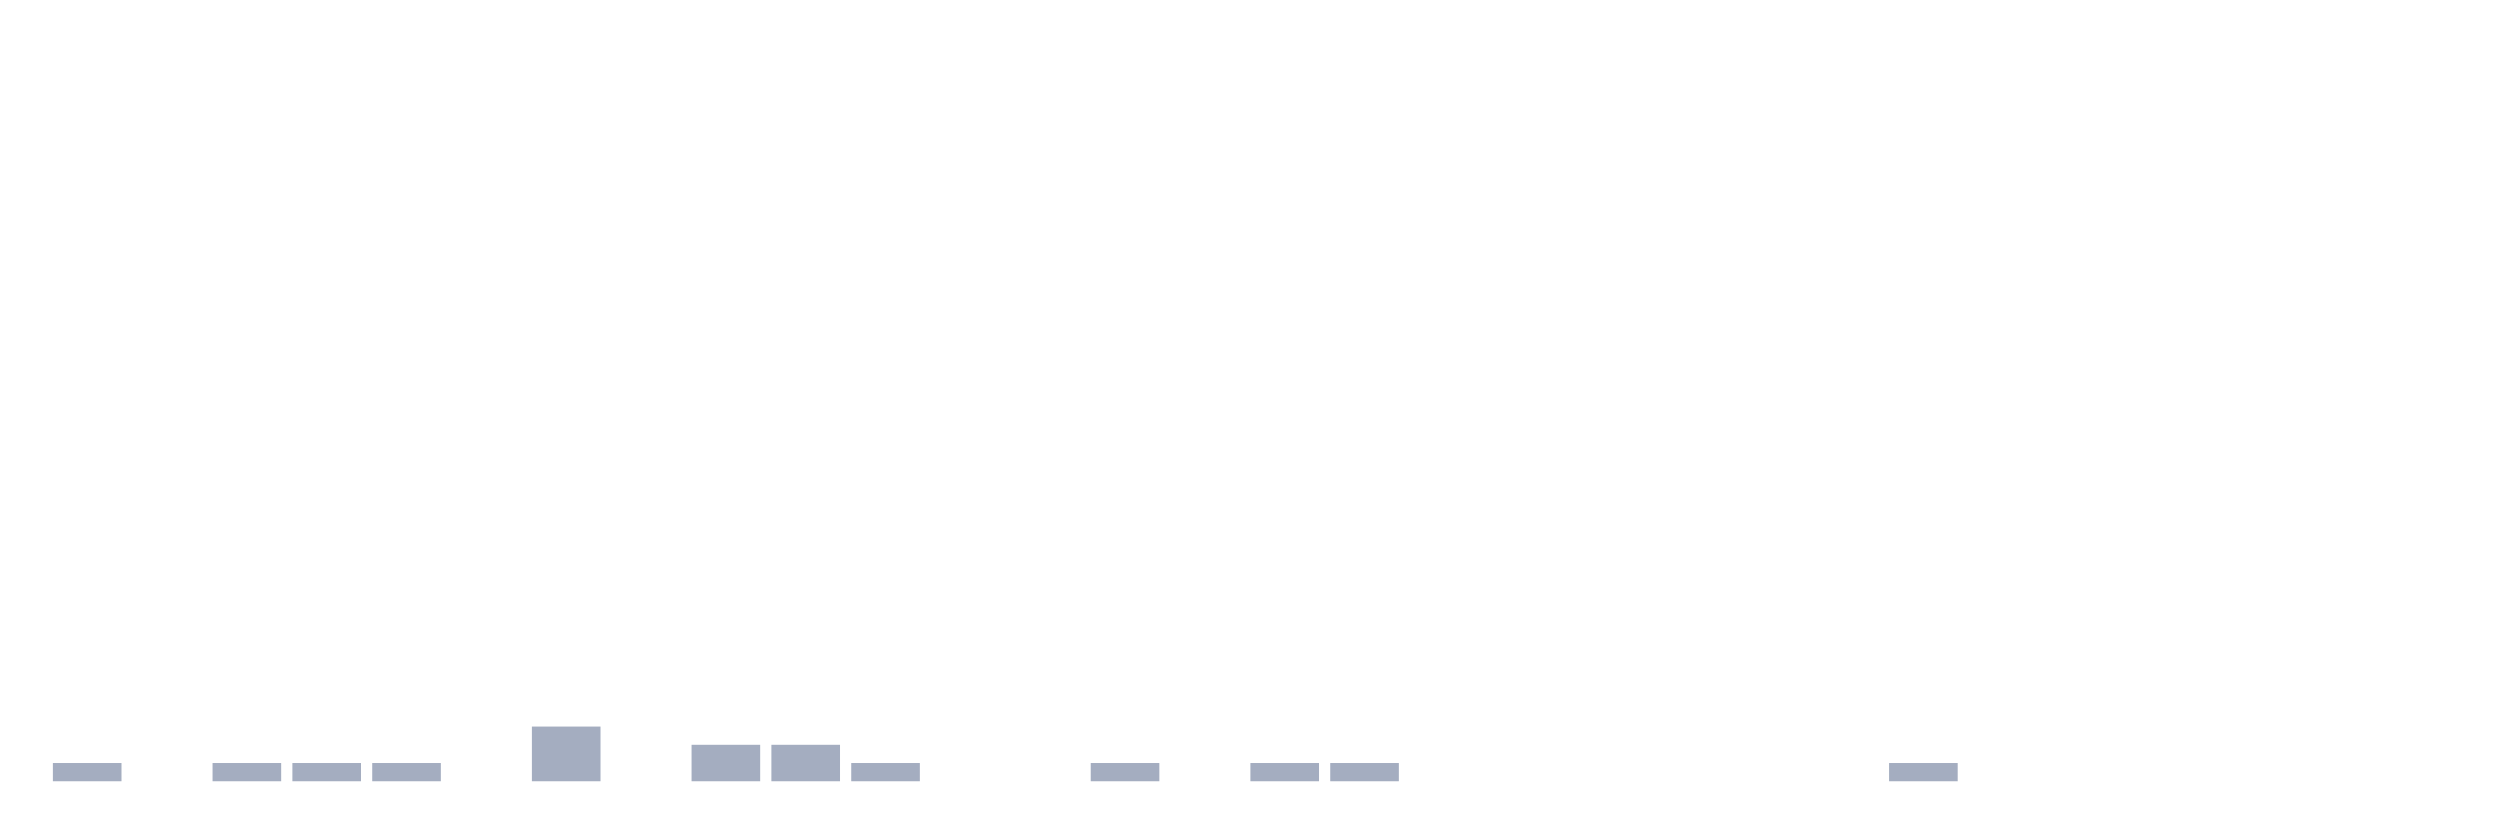
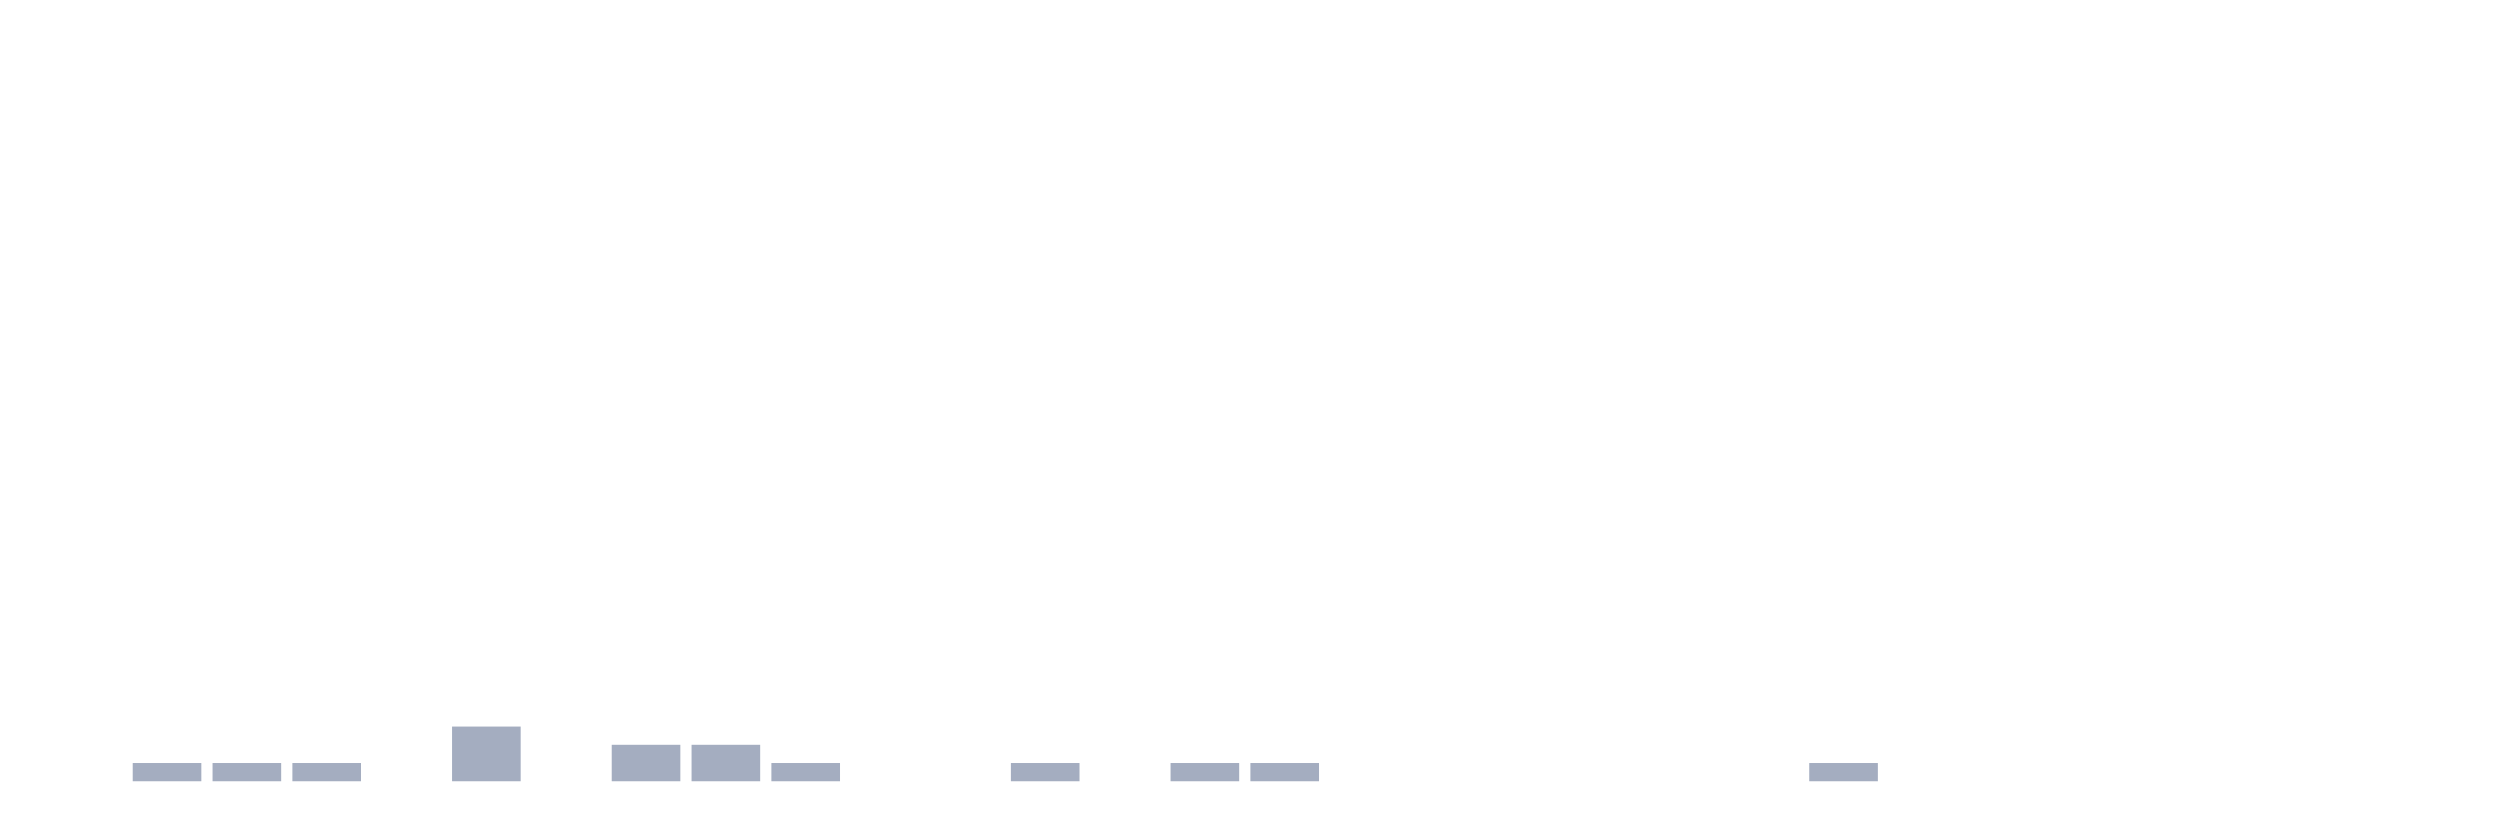
<svg xmlns="http://www.w3.org/2000/svg" viewBox="0 0 480 160">
  <g transform="translate(10,10)">
-     <rect class="bar" x="0.153" width="13.175" y="136.5" height="3.5" fill="rgb(164,173,192)" />
-     <rect class="bar" x="15.482" width="13.175" y="140" height="0" fill="rgb(164,173,192)" />
+     <rect class="bar" x="0.153" width="13.175" y="140" height="0" fill="rgb(164,173,192)" />
+     <rect class="bar" x="15.482" width="13.175" y="136.5" height="3.5" fill="rgb(164,173,192)" />
    <rect class="bar" x="30.81" width="13.175" y="136.5" height="3.5" fill="rgb(164,173,192)" />
    <rect class="bar" x="46.138" width="13.175" y="136.5" height="3.5" fill="rgb(164,173,192)" />
-     <rect class="bar" x="61.466" width="13.175" y="136.5" height="3.5" fill="rgb(164,173,192)" />
-     <rect class="bar" x="76.794" width="13.175" y="140" height="0" fill="rgb(164,173,192)" />
-     <rect class="bar" x="92.123" width="13.175" y="129.5" height="10.5" fill="rgb(164,173,192)" />
-     <rect class="bar" x="107.451" width="13.175" y="140" height="0" fill="rgb(164,173,192)" />
+     <rect class="bar" x="61.466" width="13.175" y="140" height="0" fill="rgb(164,173,192)" />
+     <rect class="bar" x="76.794" width="13.175" y="129.5" height="10.5" fill="rgb(164,173,192)" />
+     <rect class="bar" x="92.123" width="13.175" y="140" height="0" fill="rgb(164,173,192)" />
+     <rect class="bar" x="107.451" width="13.175" y="133" height="7" fill="rgb(164,173,192)" />
    <rect class="bar" x="122.779" width="13.175" y="133" height="7" fill="rgb(164,173,192)" />
-     <rect class="bar" x="138.107" width="13.175" y="133" height="7" fill="rgb(164,173,192)" />
-     <rect class="bar" x="153.436" width="13.175" y="136.5" height="3.5" fill="rgb(164,173,192)" />
+     <rect class="bar" x="138.107" width="13.175" y="136.5" height="3.5" fill="rgb(164,173,192)" />
+     <rect class="bar" x="153.436" width="13.175" y="140" height="0" fill="rgb(164,173,192)" />
    <rect class="bar" x="168.764" width="13.175" y="140" height="0" fill="rgb(164,173,192)" />
-     <rect class="bar" x="184.092" width="13.175" y="140" height="0" fill="rgb(164,173,192)" />
-     <rect class="bar" x="199.42" width="13.175" y="136.5" height="3.5" fill="rgb(164,173,192)" />
-     <rect class="bar" x="214.748" width="13.175" y="140" height="0" fill="rgb(164,173,192)" />
+     <rect class="bar" x="184.092" width="13.175" y="136.5" height="3.5" fill="rgb(164,173,192)" />
+     <rect class="bar" x="199.42" width="13.175" y="140" height="0" fill="rgb(164,173,192)" />
+     <rect class="bar" x="214.748" width="13.175" y="136.5" height="3.5" fill="rgb(164,173,192)" />
    <rect class="bar" x="230.077" width="13.175" y="136.5" height="3.5" fill="rgb(164,173,192)" />
-     <rect class="bar" x="245.405" width="13.175" y="136.5" height="3.5" fill="rgb(164,173,192)" />
+     <rect class="bar" x="245.405" width="13.175" y="140" height="0" fill="rgb(164,173,192)" />
    <rect class="bar" x="260.733" width="13.175" y="140" height="0" fill="rgb(164,173,192)" />
    <rect class="bar" x="276.061" width="13.175" y="140" height="0" fill="rgb(164,173,192)" />
    <rect class="bar" x="291.39" width="13.175" y="140" height="0" fill="rgb(164,173,192)" />
    <rect class="bar" x="306.718" width="13.175" y="140" height="0" fill="rgb(164,173,192)" />
    <rect class="bar" x="322.046" width="13.175" y="140" height="0" fill="rgb(164,173,192)" />
-     <rect class="bar" x="337.374" width="13.175" y="140" height="0" fill="rgb(164,173,192)" />
-     <rect class="bar" x="352.702" width="13.175" y="136.5" height="3.5" fill="rgb(164,173,192)" />
+     <rect class="bar" x="337.374" width="13.175" y="136.5" height="3.5" fill="rgb(164,173,192)" />
+     <rect class="bar" x="352.702" width="13.175" y="140" height="0" fill="rgb(164,173,192)" />
    <rect class="bar" x="368.031" width="13.175" y="140" height="0" fill="rgb(164,173,192)" />
    <rect class="bar" x="383.359" width="13.175" y="140" height="0" fill="rgb(164,173,192)" />
    <rect class="bar" x="398.687" width="13.175" y="140" height="0" fill="rgb(164,173,192)" />
    <rect class="bar" x="414.015" width="13.175" y="140" height="0" fill="rgb(164,173,192)" />
    <rect class="bar" x="429.344" width="13.175" y="140" height="0" fill="rgb(164,173,192)" />
    <rect class="bar" x="444.672" width="13.175" y="140" height="0" fill="rgb(164,173,192)" />
  </g>
</svg>
